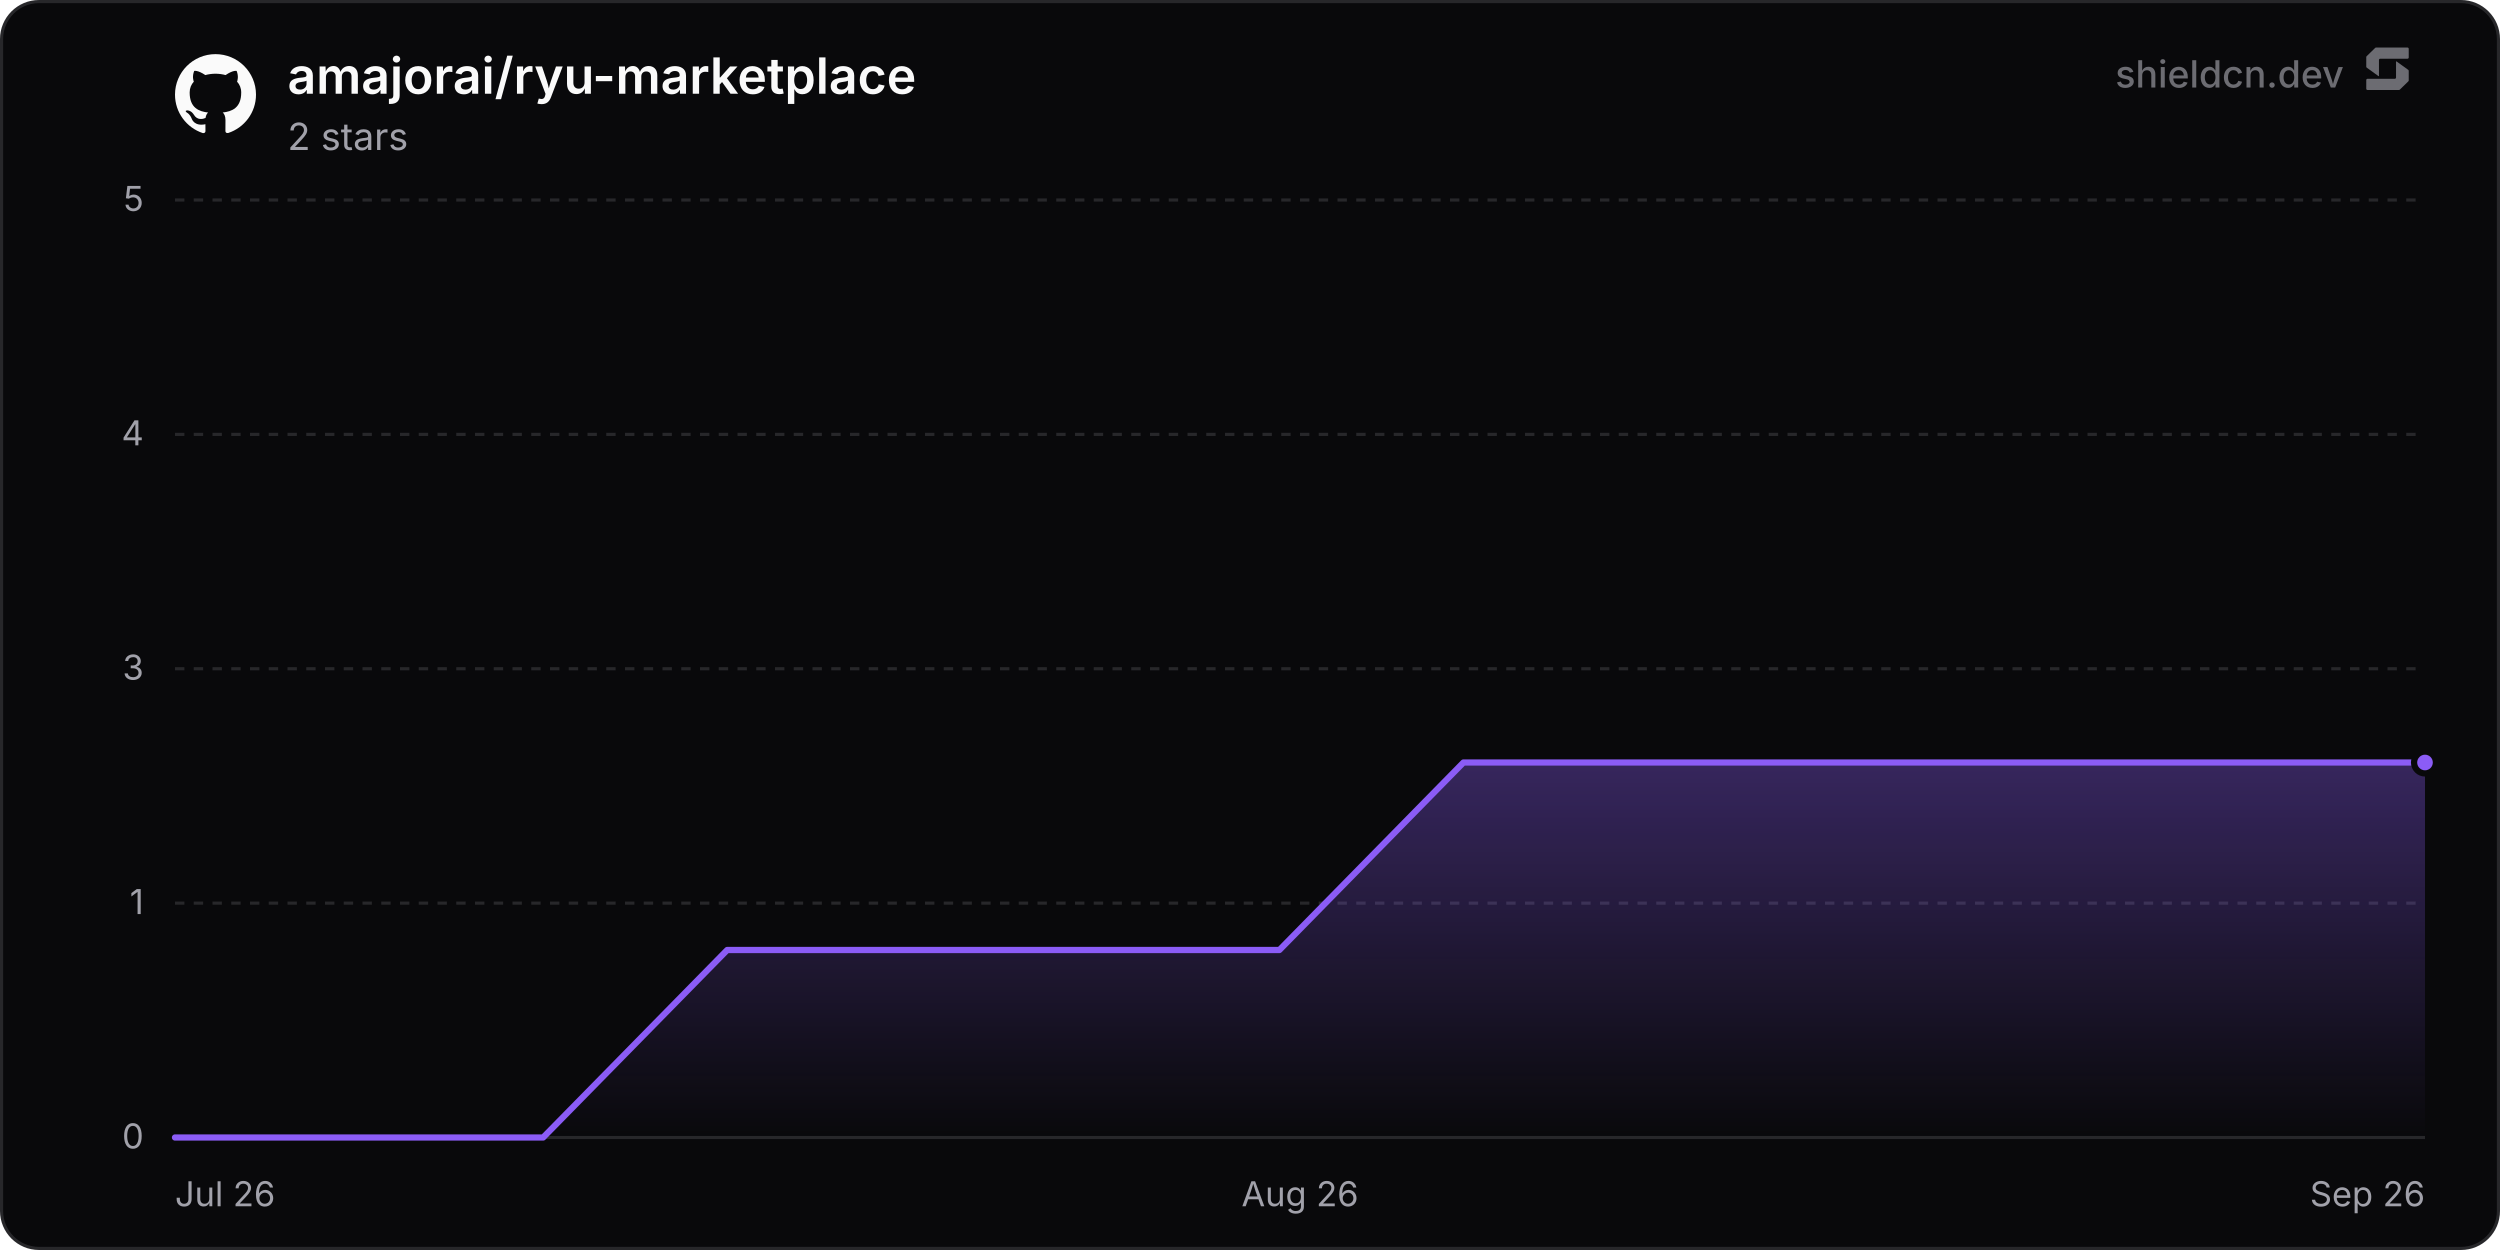
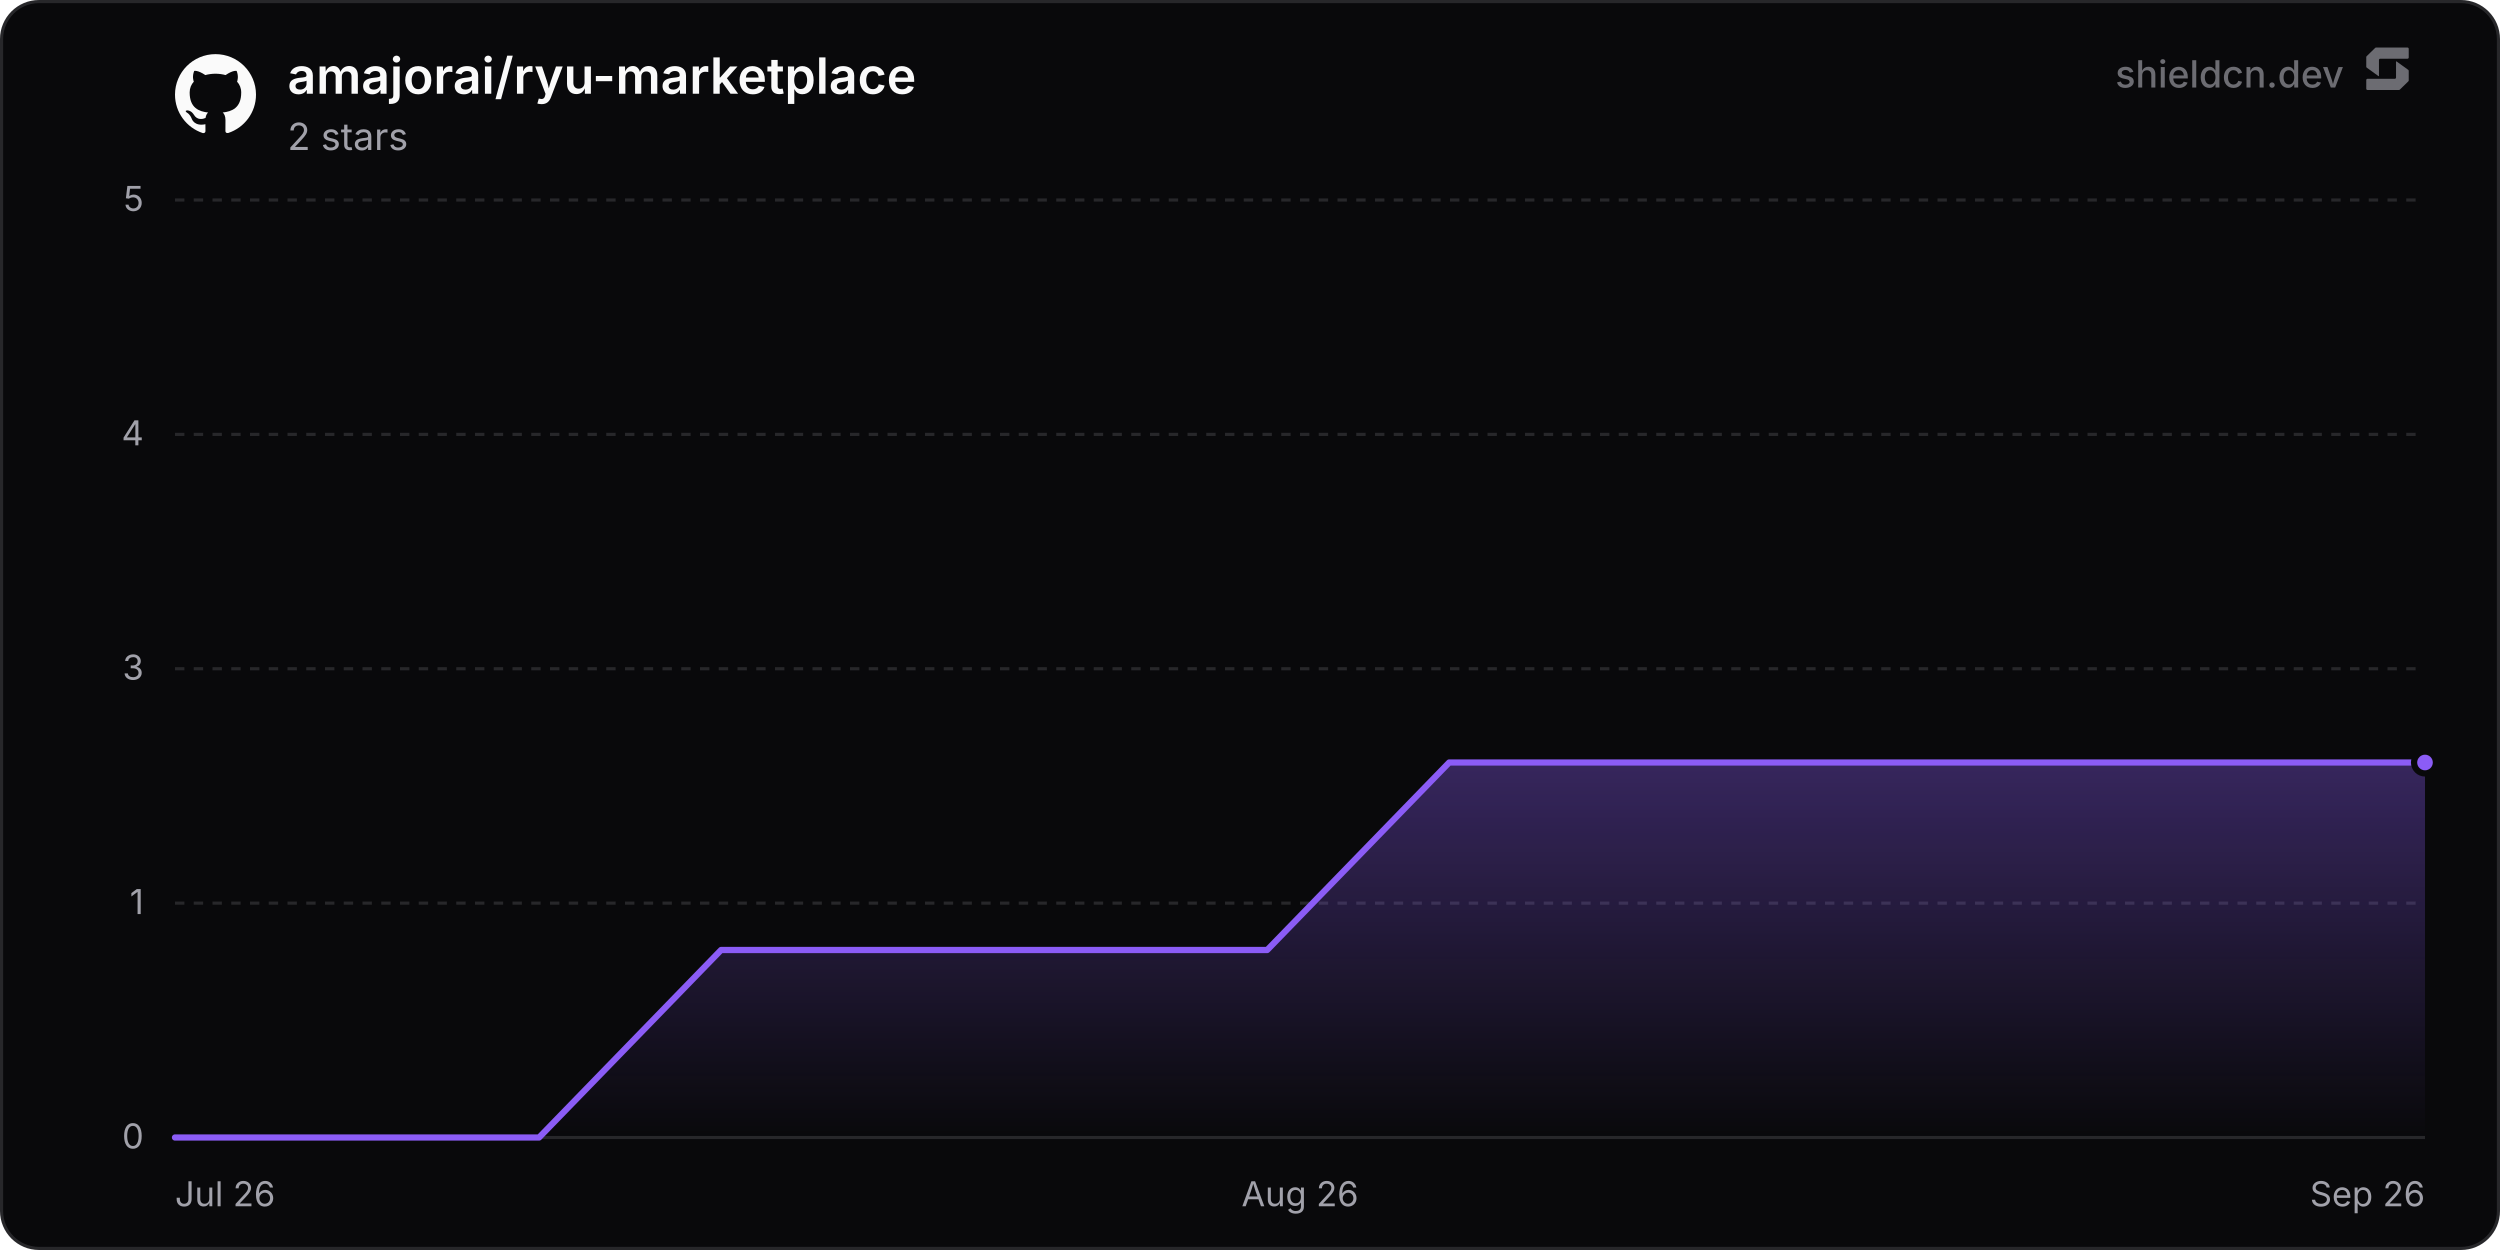
<svg xmlns="http://www.w3.org/2000/svg" width="800" height="400" viewBox="0 0 800 400" role="img" aria-label="amajorai/ryu-marketplace">
  <defs>
    <linearGradient id="chartFill0" x1="0" y1="0" x2="0" y2="1">
      <stop offset="0%" stop-color="rgba(139, 92, 246, 0.35)" />
      <stop offset="100%" stop-color="rgba(139, 92, 246, 0)" />
    </linearGradient>
  </defs>
  <rect x="0.5" y="0.5" width="799" height="399" rx="12" fill="#09090b" stroke="#27272a" stroke-width="1" />
  <line x1="56" y1="364" x2="776" y2="364" stroke="#27272a" stroke-width="1" />
  <text x="46" y="367.5" text-anchor="end" font-size="11" fill="#a1a1aa" font-family="'Inter', ui-sans-serif, system-ui, -apple-system, BlinkMacSystemFont, 'Segoe UI', Roboto, Helvetica, Arial, sans-serif">0</text>
  <line x1="56" y1="289" x2="776" y2="289" stroke="#27272a" stroke-width="1" stroke-dasharray="3 3" />
  <text x="46" y="292.5" text-anchor="end" font-size="11" fill="#a1a1aa" font-family="'Inter', ui-sans-serif, system-ui, -apple-system, BlinkMacSystemFont, 'Segoe UI', Roboto, Helvetica, Arial, sans-serif">1</text>
  <line x1="56" y1="214" x2="776" y2="214" stroke="#27272a" stroke-width="1" stroke-dasharray="3 3" />
  <text x="46" y="217.5" text-anchor="end" font-size="11" fill="#a1a1aa" font-family="'Inter', ui-sans-serif, system-ui, -apple-system, BlinkMacSystemFont, 'Segoe UI', Roboto, Helvetica, Arial, sans-serif">3</text>
  <line x1="56" y1="139" x2="776" y2="139" stroke="#27272a" stroke-width="1" stroke-dasharray="3 3" />
  <text x="46" y="142.5" text-anchor="end" font-size="11" fill="#a1a1aa" font-family="'Inter', ui-sans-serif, system-ui, -apple-system, BlinkMacSystemFont, 'Segoe UI', Roboto, Helvetica, Arial, sans-serif">4</text>
  <line x1="56" y1="64" x2="776" y2="64" stroke="#27272a" stroke-width="1" stroke-dasharray="3 3" />
  <text x="46" y="67.5" text-anchor="end" font-size="11" fill="#a1a1aa" font-family="'Inter', ui-sans-serif, system-ui, -apple-system, BlinkMacSystemFont, 'Segoe UI', Roboto, Helvetica, Arial, sans-serif">5</text>
  <text x="56" y="386" text-anchor="start" font-size="11" fill="#a1a1aa" font-family="'Inter', ui-sans-serif, system-ui, -apple-system, BlinkMacSystemFont, 'Segoe UI', Roboto, Helvetica, Arial, sans-serif">Jul 26</text>
  <text x="416" y="386" text-anchor="middle" font-size="11" fill="#a1a1aa" font-family="'Inter', ui-sans-serif, system-ui, -apple-system, BlinkMacSystemFont, 'Segoe UI', Roboto, Helvetica, Arial, sans-serif">Aug 26</text>
  <text x="776" y="386" text-anchor="end" font-size="11" fill="#a1a1aa" font-family="'Inter', ui-sans-serif, system-ui, -apple-system, BlinkMacSystemFont, 'Segoe UI', Roboto, Helvetica, Arial, sans-serif">Sep 26</text>
-   <path d="M56 364 L114.9 364 L173.8 364 L232.71 304 L291.61 304 L350.51 304 L409.41 304 L468.31 244 L527.22 244 L586.12 244 L645.02 244 L703.92 244 L762.83 244 L776 244 L776 364 L56 364 Z" fill="url(#chartFill0)" />
-   <path d="M56 364 L114.9 364 L173.8 364 L232.71 304 L291.61 304 L350.51 304 L409.41 304 L468.31 244 L527.22 244 L586.12 244 L645.02 244 L703.92 244 L762.83 244 L776 244" fill="none" stroke="#8b5cf6" stroke-width="2" stroke-linejoin="round" stroke-linecap="round" />
+   <path d="M56 364 L114.25 364 L172.5 364 L230.75 304 L289 304 L347.25 304 L405.5 304 L463.74 244 L521.99 244 L580.24 244 L638.49 244 L696.74 244 L754.99 244 L776 244 L776 364 L56 364 Z" fill="url(#chartFill0)" />
+   <path d="M56 364 L114.25 364 L172.5 364 L230.75 304 L289 304 L347.25 304 L405.5 304 L463.74 244 L521.99 244 L580.24 244 L638.49 244 L696.74 244 L754.99 244 L776 244" fill="none" stroke="#8b5cf6" stroke-width="2" stroke-linejoin="round" stroke-linecap="round" />
  <circle cx="776" cy="244" r="3.5" fill="#8b5cf6" stroke="#09090b" stroke-width="2" />
  <g transform="translate(56, 17) scale(1.08)" fill="#fafafa">
    <path d="M12 .297c-6.63 0-12 5.373-12 12 0 5.303 3.438 9.8 8.205 11.385.6.113.82-.258.82-.577 0-.285-.01-1.04-.015-2.04-3.338.724-4.042-1.61-4.042-1.61C4.422 18.07 3.633 17.7 3.633 17.7c-1.087-.744.084-.729.084-.729 1.205.084 1.838 1.236 1.838 1.236 1.07 1.835 2.809 1.305 3.495.998.108-.776.417-1.305.76-1.605-2.665-.3-5.466-1.332-5.466-5.93 0-1.31.465-2.38 1.235-3.22-.135-.303-.54-1.523.105-3.176 0 0 1.005-.322 3.3 1.23.96-.267 1.98-.399 3-.405 1.02.006 2.04.138 3 .405 2.28-1.552 3.285-1.23 3.285-1.23.645 1.653.24 2.873.12 3.176.765.84 1.23 1.91 1.23 3.22 0 4.61-2.805 5.625-5.475 5.92.42.36.81 1.096.81 2.22 0 1.606-.015 2.896-.015 3.286 0 .315.21.69.825.57C20.565 22.092 24 17.592 24 12.297c0-6.627-5.373-12-12-12" />
  </g>
  <text x="92" y="30" font-size="16" font-weight="600" fill="#fafafa" font-family="'Inter', ui-sans-serif, system-ui, -apple-system, BlinkMacSystemFont, 'Segoe UI', Roboto, Helvetica, Arial, sans-serif">amajorai/ryu-marketplace</text>
  <text x="92" y="48" font-size="12" fill="#a1a1aa" font-family="'Inter', ui-sans-serif, system-ui, -apple-system, BlinkMacSystemFont, 'Segoe UI', Roboto, Helvetica, Arial, sans-serif">2 stars</text>
  <g fill-opacity="0.65">
    <text x="750" y="28" text-anchor="end" font-size="12" font-weight="500" fill="#a1a1aa" font-family="'Inter', ui-sans-serif, system-ui, -apple-system, BlinkMacSystemFont, 'Segoe UI', Roboto, Helvetica, Arial, sans-serif">shieldcn.dev</text>
    <g transform="translate(756, 14) scale(0.01)" fill="#a1a1aa">
      <path d="M1088.4,565.1c-6.5-4.7-15.5,0-15.5,7.9v510.2c0,21.3-18.1,38.6-40.4,38.6H160.9c-22.3,0-40.4,17.3-40.4,38.6v280.8c0,21.3,18.1,38.6,40.4,38.6h1004.5c10.8,0,21.2-4.2,28.8-11.6l273.4-266.3c7.4-7.2,11.6-16.9,11.6-27v-308.7c0-12.1-5.9-23.5-16.1-30.8l-374.7-270.3Z" />
      <path d="M511.2,1035.9c6.5,4.7,15.5,0,15.5-7.9v-510.2c0-21.3,18.1-38.6,40.4-38.6h871.7c22.3,0,40.4-17.3,40.4-38.6V159.7c0-21.3-18.1-38.6-40.4-38.6H434.3c-10.8,0-21.2,4.2-28.8,11.6L132,399c-7.4,7.2-11.6,16.9-11.6,27v308.7c0,12.1,5.9,23.5,16.1,30.8l374.7,270.3Z" />
    </g>
  </g>
</svg>
